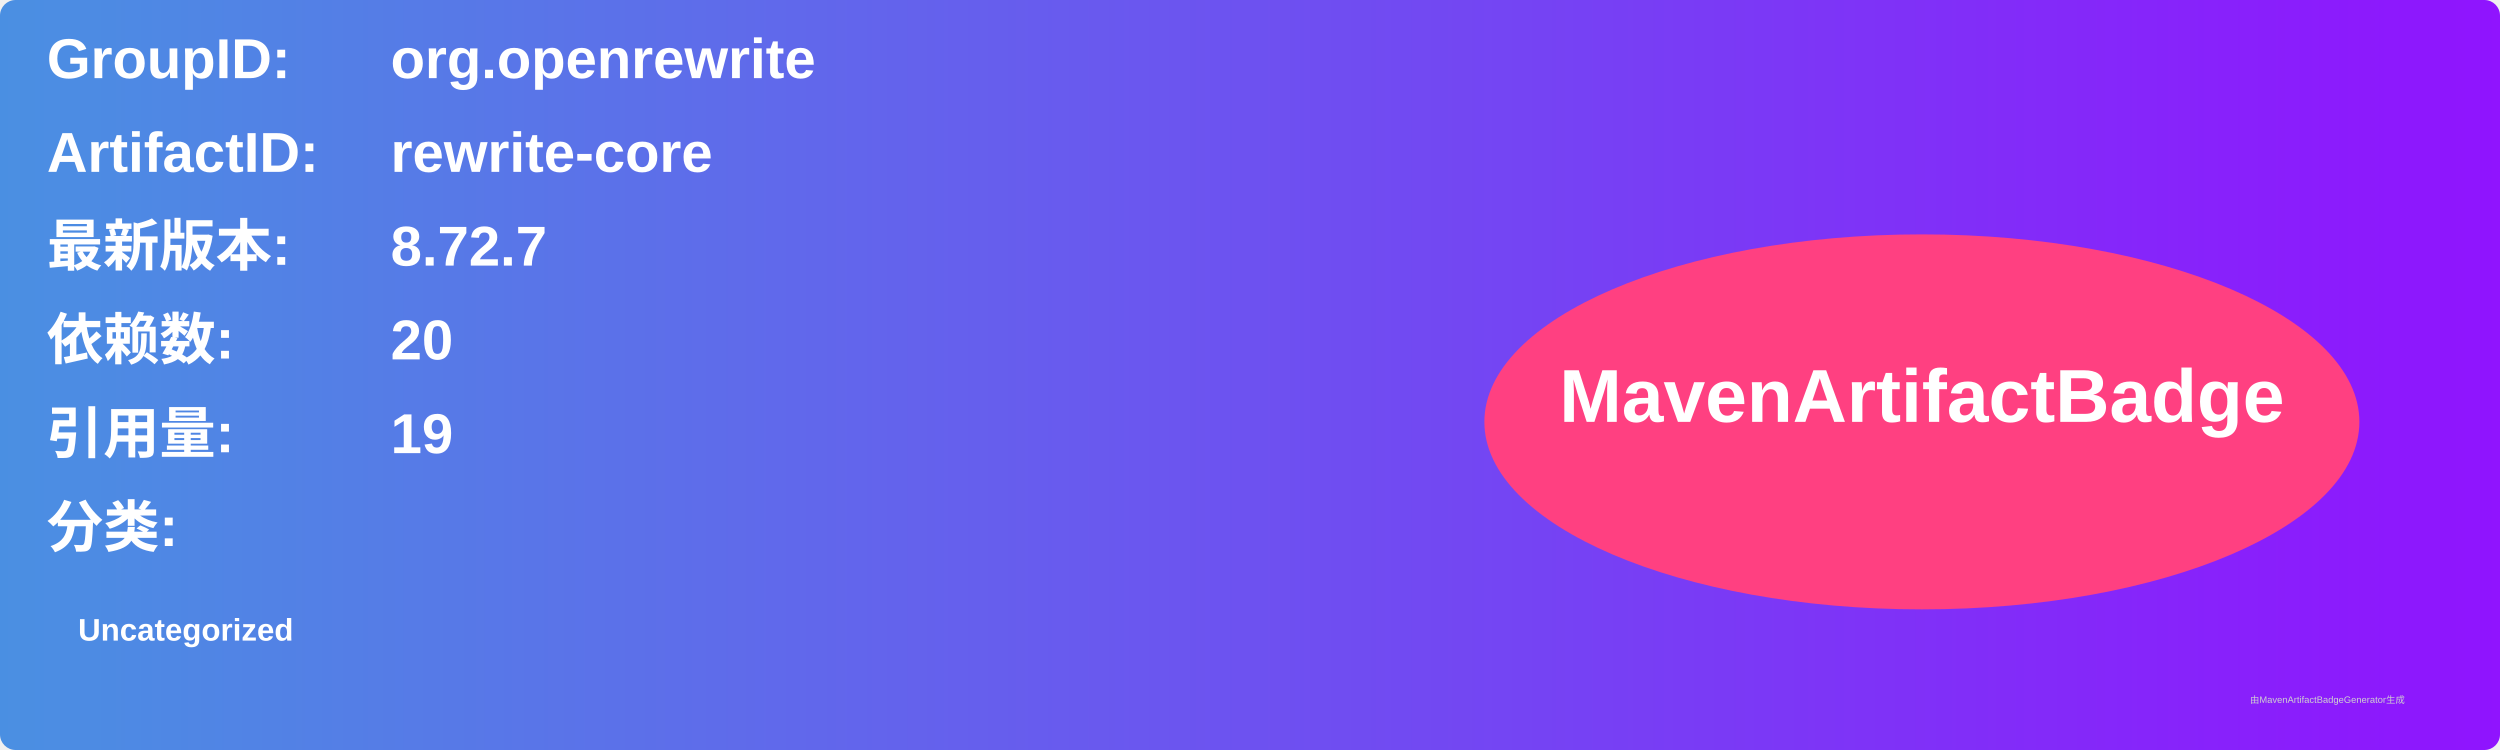
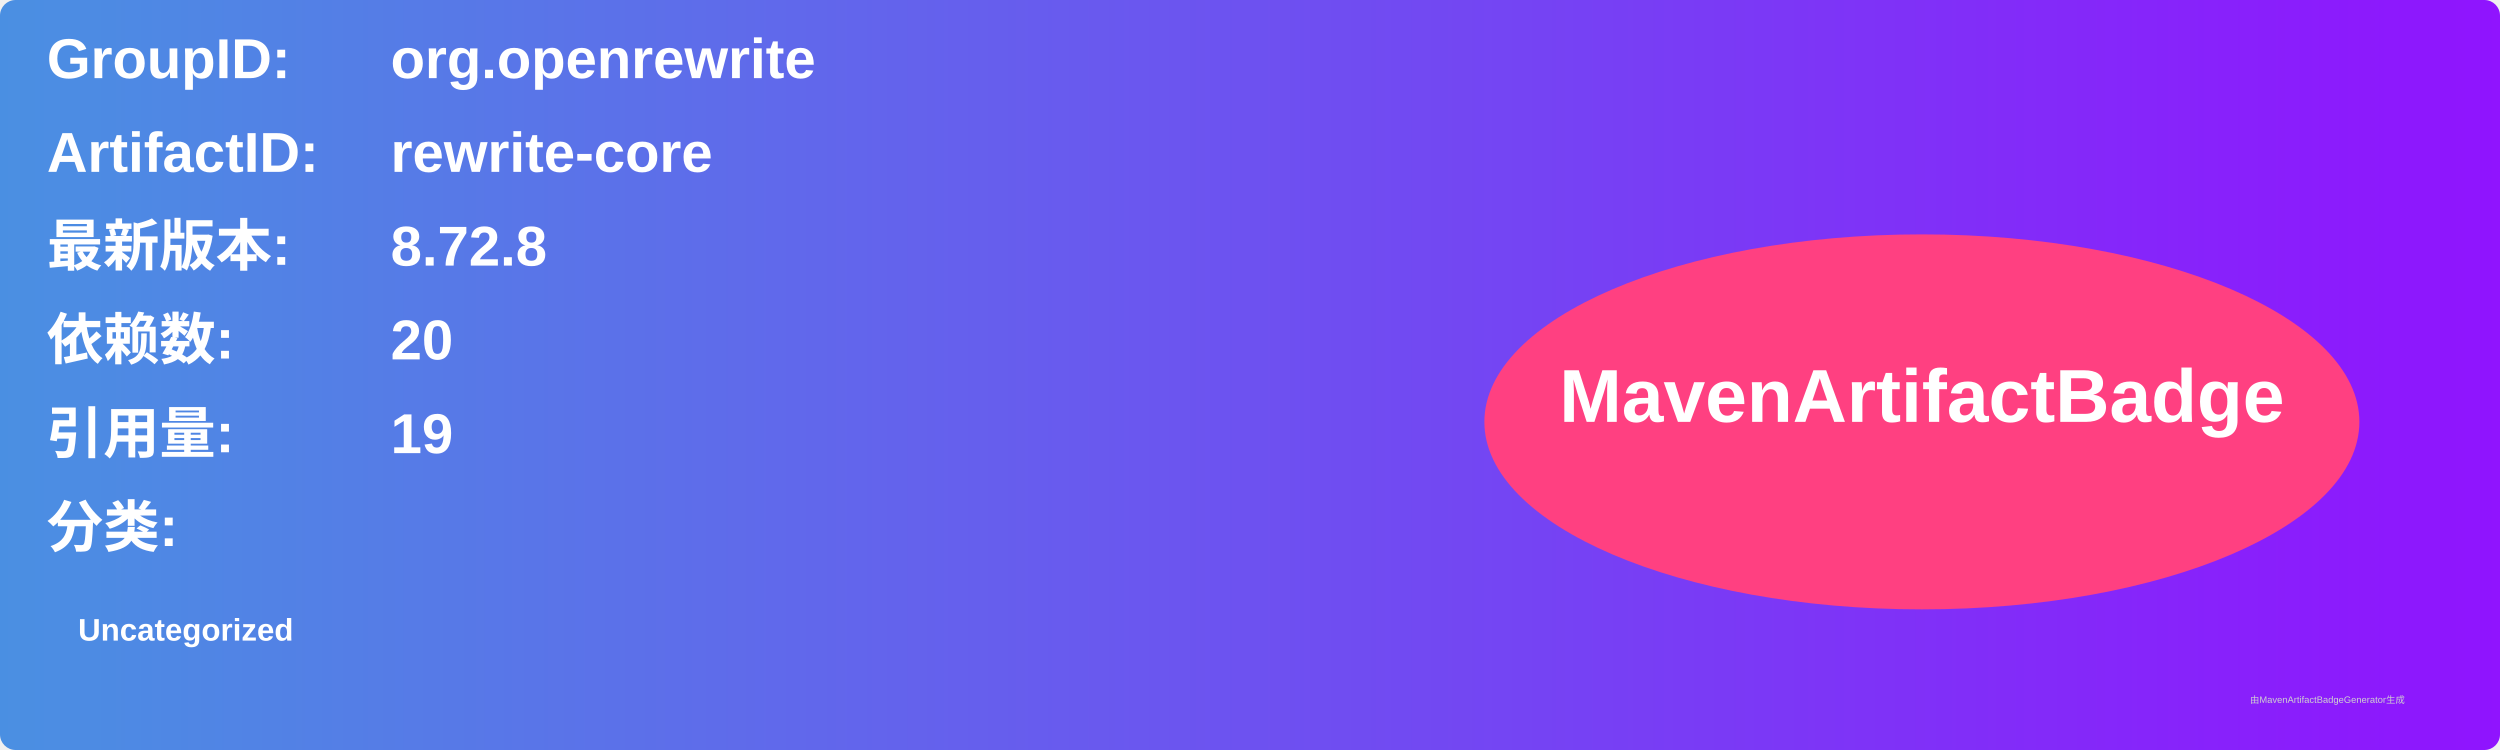
<svg xmlns="http://www.w3.org/2000/svg" width="800" height="240" viewBox="0 0 800 240">
  <linearGradient id="grad" x1="0%" y1="0%" x2="100%" y2="0%">
    <stop offset="0%" stop-color="#4a90e2" />
    <stop offset="100%" stop-color="#9013fe" />
  </linearGradient>
  <rect width="100%" height="100%" rx="5" ry="5" fill="url(#grad)" />
  <g transform="translate(15, 15)">
    <text x="0" y="10" font-family="Arial" font-size="18" fill="white" font-weight="bold" width="260">GroupID:</text>
    <text x="110" y="10" font-family="Arial" font-size="18" fill="white" font-weight="bold" width="460">org.openrewrite</text>
    <text x="0" y="40" font-family="Arial" font-size="18" fill="white" font-weight="bold" width="260">ArtifactID:</text>
    <text x="110" y="40" font-family="Arial" font-size="18" fill="white" font-weight="bold" width="460">rewrite-core</text>
    <text x="0" y="70" font-family="Arial" font-size="18" fill="white" font-weight="bold">最新版本:</text>
    <text x="110" y="70" font-family="Arial" font-size="18" fill="white" font-weight="bold">
-       <tspan font-weight="bold">8.72.7</tspan>
+       <tspan font-weight="bold">8.72.8</tspan>
    </text>
    <text x="0" y="100" font-family="Arial" font-size="18" fill="white" font-weight="bold">依赖数: </text>
    <text x="110" y="100" font-family="Arial" font-size="18" fill="white">
      <tspan font-weight="bold">20</tspan>
    </text>
    <text x="0" y="130" font-family="Arial" font-size="18" fill="white" font-weight="bold">引用量: </text>
    <text x="110" y="130" font-family="Arial" font-size="18" fill="white">
      <tspan font-weight="bold">19</tspan>
    </text>
    <text x="0" y="160" font-family="Arial" font-size="18" fill="white" font-weight="bold">分类:</text>
    <text x="10" y="190" font-family="Arial" font-size="10" fill="white">
      <tspan font-weight="bold">Uncategorized</tspan>
    </text>
    <ellipse cx="600" cy="120" rx="140" ry="60" fill="#ff4081" />
    <text x="600" y="120" text-anchor="middle" font-family="Arial" font-size="24" fill="white" font-weight="bold">MavenArtifactBadge</text>
  </g>
  <text x="720" y="225" font-family="Arial" font-size="3" fill="#d0d0d0">由MavenArtifactBadgeGenerator生成</text>
</svg>
